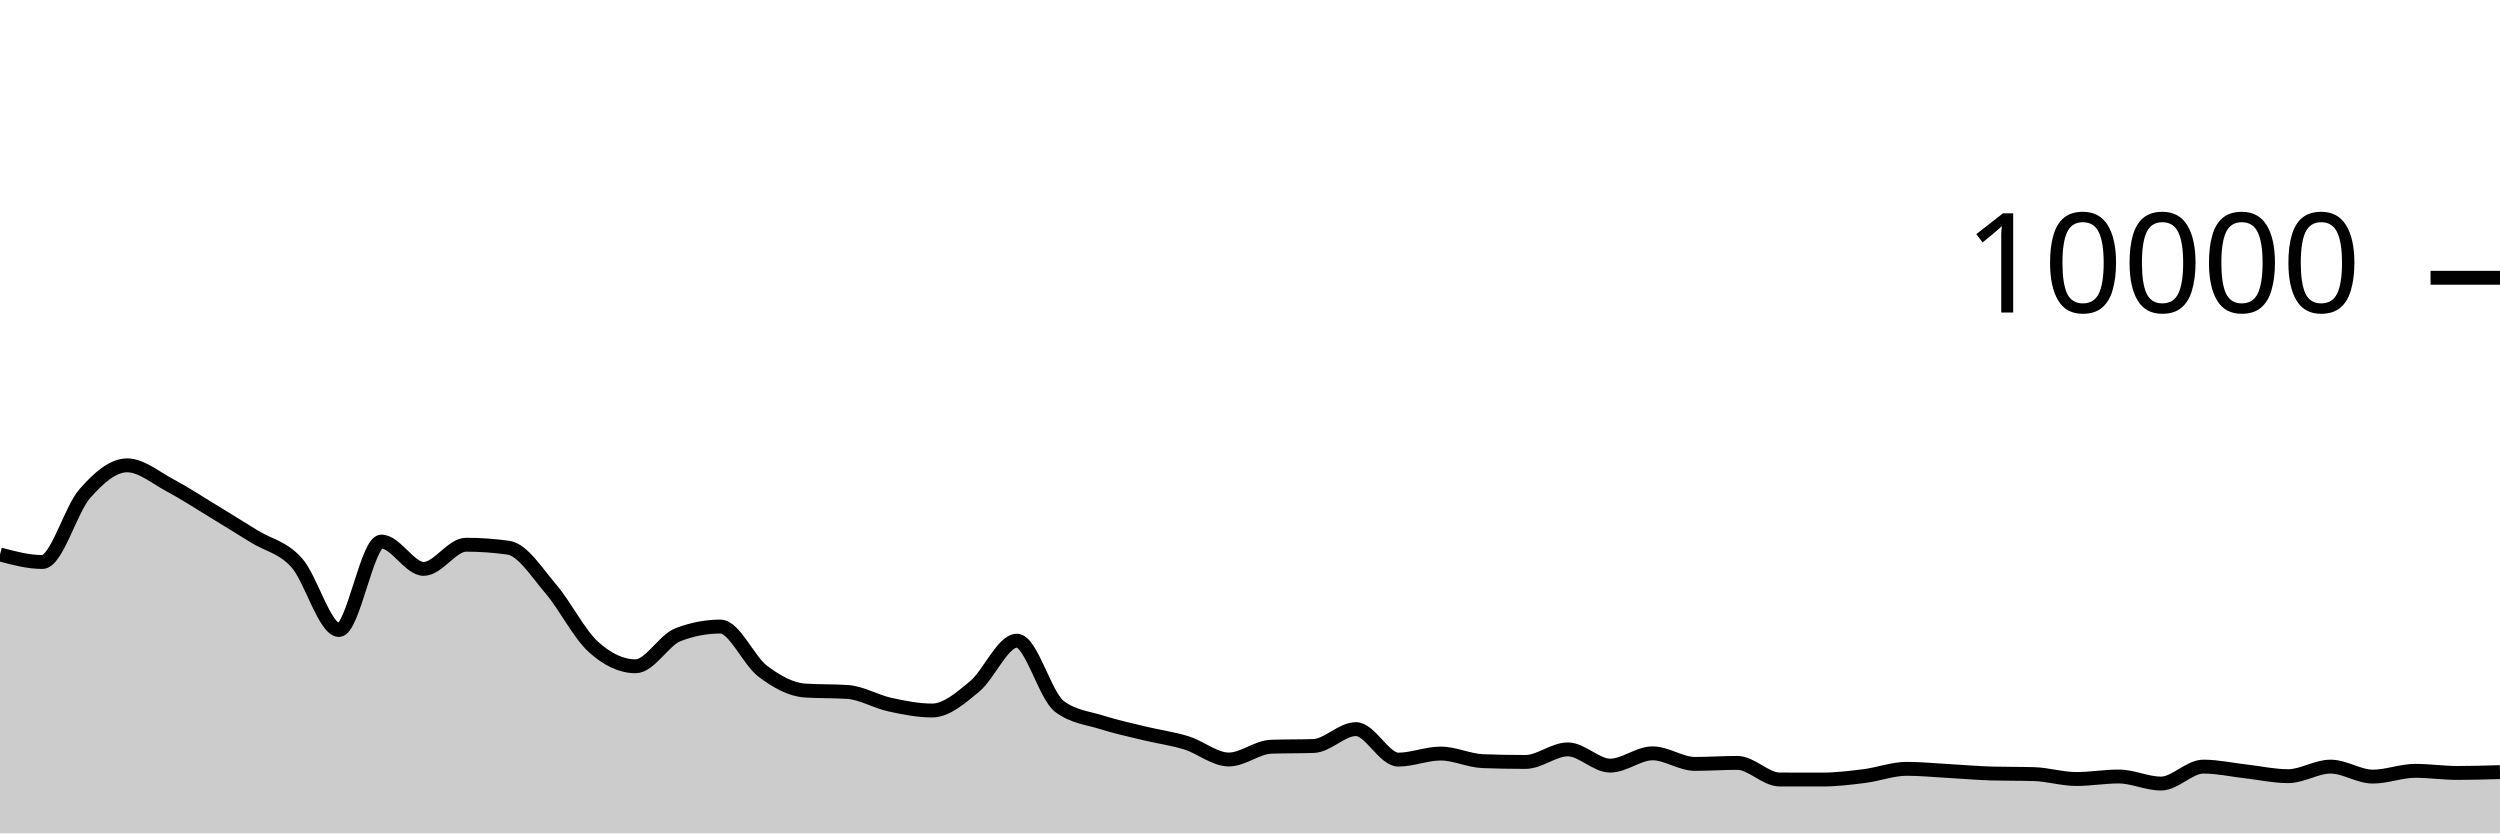
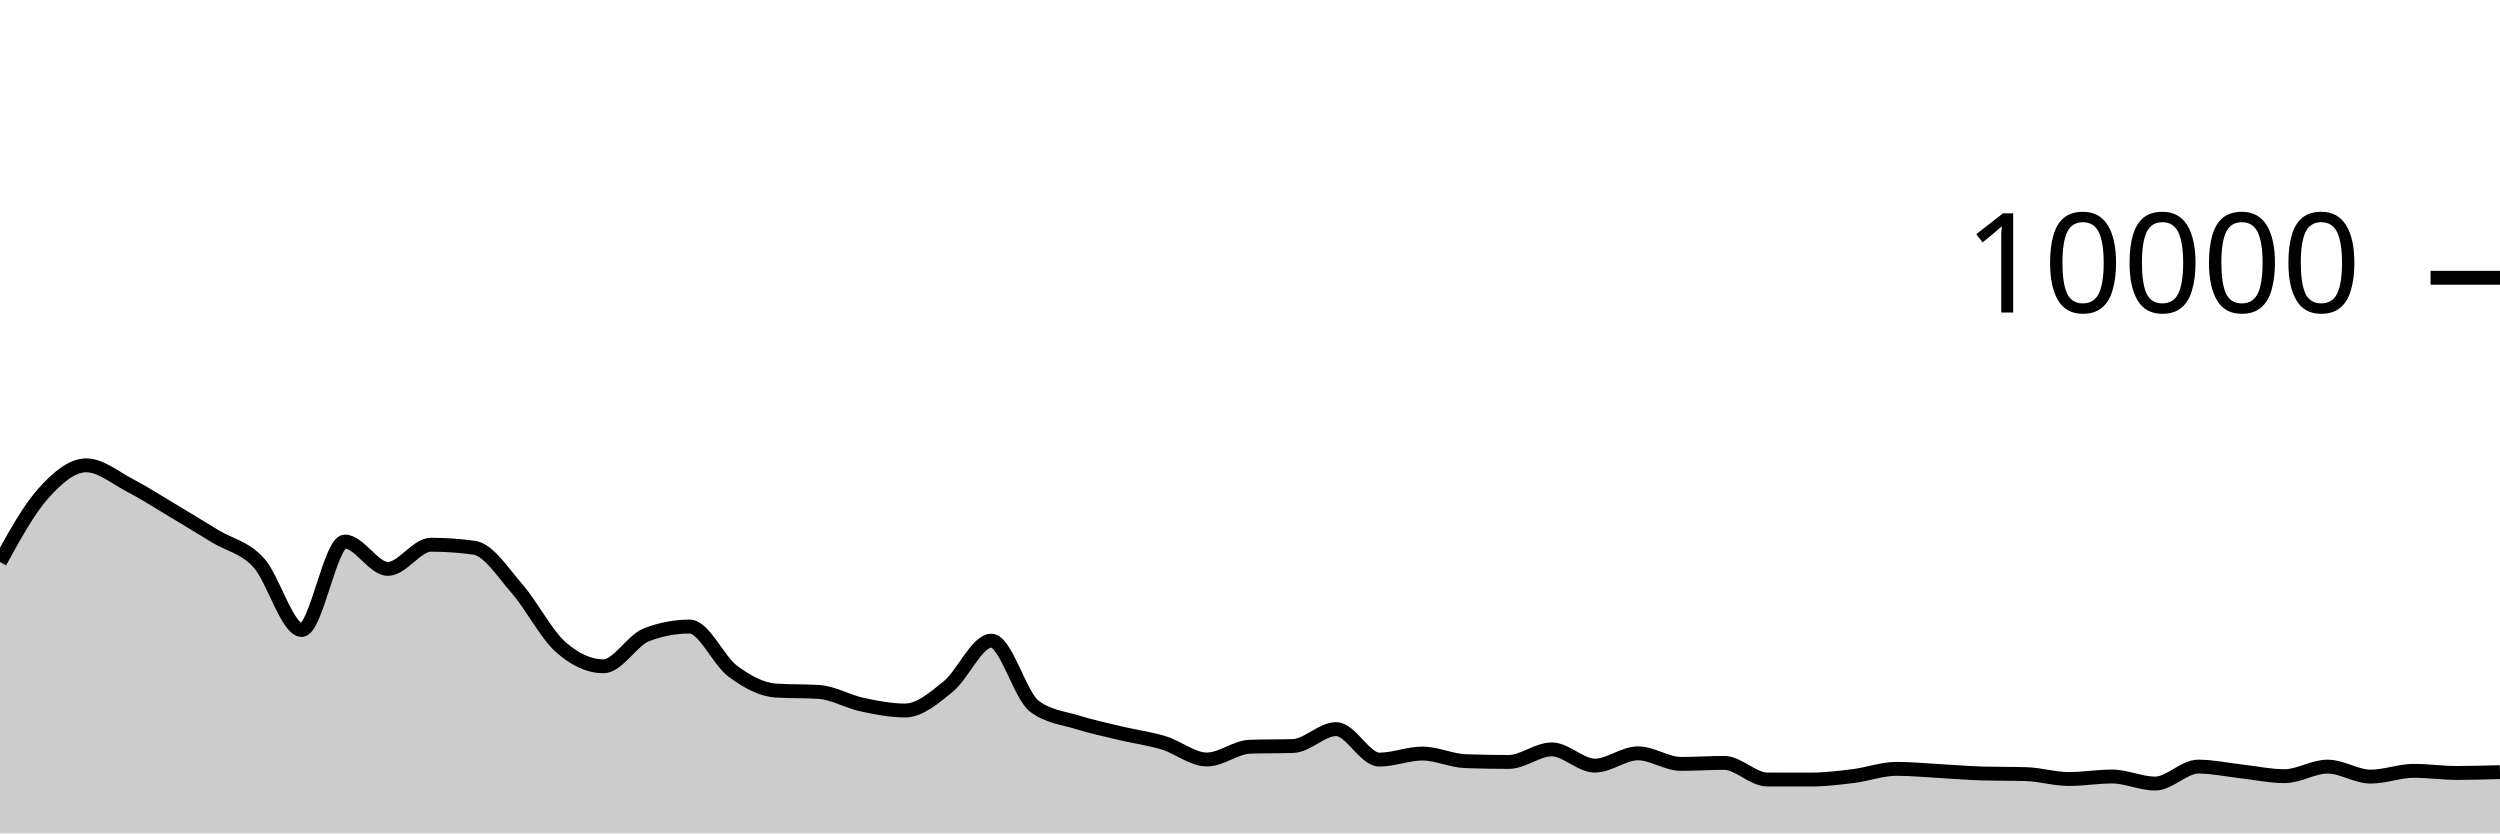
<svg xmlns="http://www.w3.org/2000/svg" viewBox="0 0 180 60">
  <g transform="translate(0,20)">
-     <path class="area" fill="rgba(0, 0, 0, 0.2)" d="M0,19.92C1.017,20.192,2.034,20.464,3.051,20.464C4.068,20.464,5.085,16.704,6.102,15.544C7.119,14.384,8.136,13.504,9.153,13.504C10.169,13.504,11.186,14.38,12.203,14.92C13.22,15.46,14.237,16.127,15.254,16.744C16.271,17.361,17.288,17.997,18.305,18.624C19.322,19.251,20.339,19.385,21.356,20.508C22.373,21.631,23.39,25.36,24.407,25.36C25.424,25.36,26.441,18.992,27.458,18.992C28.475,18.992,29.492,20.96,30.508,20.96C31.525,20.96,32.542,19.22,33.559,19.22C34.576,19.22,35.593,19.292,36.61,19.436C37.627,19.58,38.644,21.216,39.661,22.404C40.678,23.592,41.695,25.636,42.712,26.564C43.729,27.492,44.746,27.972,45.763,27.972C46.78,27.972,47.797,26.092,48.814,25.7C49.831,25.308,50.847,25.112,51.864,25.112C52.881,25.112,53.898,27.556,54.915,28.324C55.932,29.092,56.949,29.653,57.966,29.72C58.983,29.787,60,29.753,61.017,29.82C62.034,29.887,63.051,30.509,64.068,30.732C65.085,30.955,66.102,31.156,67.119,31.156C68.136,31.156,69.153,30.266,70.169,29.428C71.186,28.59,72.203,26.128,73.22,26.128C74.237,26.128,75.254,30.088,76.271,30.856C77.288,31.624,78.305,31.685,79.322,32.008C80.339,32.331,81.356,32.549,82.373,32.796C83.39,33.043,84.407,33.173,85.424,33.488C86.441,33.803,87.458,34.684,88.475,34.684C89.492,34.684,90.508,33.799,91.525,33.764C92.542,33.729,93.559,33.747,94.576,33.712C95.593,33.677,96.61,32.496,97.627,32.496C98.644,32.496,99.661,34.692,100.678,34.692C101.695,34.692,102.712,34.256,103.729,34.256C104.746,34.256,105.763,34.767,106.78,34.804C107.797,34.841,108.814,34.86,109.831,34.86C110.847,34.86,111.864,33.956,112.881,33.956C113.898,33.956,114.915,35.124,115.932,35.124C116.949,35.124,117.966,34.24,118.983,34.24C120,34.24,121.017,35,122.034,35C123.051,35,124.068,34.928,125.085,34.928C126.102,34.928,127.119,36.121,128.136,36.124C129.153,36.127,130.169,36.128,131.186,36.128C132.203,36.128,133.22,36.005,134.237,35.876C135.254,35.747,136.271,35.356,137.288,35.356C138.305,35.356,139.322,35.46,140.339,35.516C141.356,35.572,142.373,35.663,143.39,35.692C144.407,35.721,145.424,35.707,146.441,35.736C147.458,35.765,148.475,36.088,149.492,36.088C150.508,36.088,151.525,35.908,152.542,35.908C153.559,35.908,154.576,36.416,155.593,36.416C156.61,36.416,157.627,35.196,158.644,35.196C159.661,35.196,160.678,35.425,161.695,35.54C162.712,35.655,163.729,35.884,164.746,35.884C165.763,35.884,166.78,35.196,167.797,35.196C168.814,35.196,169.831,35.916,170.847,35.916C171.864,35.916,172.881,35.5,173.898,35.5C174.915,35.5,175.932,35.652,176.949,35.652C177.966,35.652,178.983,35.622,180,35.592L180,40C178.983,40,177.966,40,176.949,40C175.932,40,174.915,40,173.898,40C172.881,40,171.864,40,170.847,40C169.831,40,168.814,40,167.797,40C166.78,40,165.763,40,164.746,40C163.729,40,162.712,40,161.695,40C160.678,40,159.661,40,158.644,40C157.627,40,156.61,40,155.593,40C154.576,40,153.559,40,152.542,40C151.525,40,150.508,40,149.492,40C148.475,40,147.458,40,146.441,40C145.424,40,144.407,40,143.39,40C142.373,40,141.356,40,140.339,40C139.322,40,138.305,40,137.288,40C136.271,40,135.254,40,134.237,40C133.22,40,132.203,40,131.186,40C130.169,40,129.153,40,128.136,40C127.119,40,126.102,40,125.085,40C124.068,40,123.051,40,122.034,40C121.017,40,120,40,118.983,40C117.966,40,116.949,40,115.932,40C114.915,40,113.898,40,112.881,40C111.864,40,110.847,40,109.831,40C108.814,40,107.797,40,106.78,40C105.763,40,104.746,40,103.729,40C102.712,40,101.695,40,100.678,40C99.661,40,98.644,40,97.627,40C96.61,40,95.593,40,94.576,40C93.559,40,92.542,40,91.525,40C90.508,40,89.492,40,88.475,40C87.458,40,86.441,40,85.424,40C84.407,40,83.39,40,82.373,40C81.356,40,80.339,40,79.322,40C78.305,40,77.288,40,76.271,40C75.254,40,74.237,40,73.22,40C72.203,40,71.186,40,70.169,40C69.153,40,68.136,40,67.119,40C66.102,40,65.085,40,64.068,40C63.051,40,62.034,40,61.017,40C60,40,58.983,40,57.966,40C56.949,40,55.932,40,54.915,40C53.898,40,52.881,40,51.864,40C50.847,40,49.831,40,48.814,40C47.797,40,46.78,40,45.763,40C44.746,40,43.729,40,42.712,40C41.695,40,40.678,40,39.661,40C38.644,40,37.627,40,36.61,40C35.593,40,34.576,40,33.559,40C32.542,40,31.525,40,30.508,40C29.492,40,28.475,40,27.458,40C26.441,40,25.424,40,24.407,40C23.39,40,22.373,40,21.356,40C20.339,40,19.322,40,18.305,40C17.288,40,16.271,40,15.254,40C14.237,40,13.22,40,12.203,40C11.186,40,10.169,40,9.153,40C8.136,40,7.119,40,6.102,40C5.085,40,4.068,40,3.051,40C2.034,40,1.017,40,0,40Z" />
-     <path class="line" stroke="black" fill="none" d="M0,19.92C1.017,20.192,2.034,20.464,3.051,20.464C4.068,20.464,5.085,16.704,6.102,15.544C7.119,14.384,8.136,13.504,9.153,13.504C10.169,13.504,11.186,14.38,12.203,14.92C13.22,15.46,14.237,16.127,15.254,16.744C16.271,17.361,17.288,17.997,18.305,18.624C19.322,19.251,20.339,19.385,21.356,20.508C22.373,21.631,23.39,25.36,24.407,25.36C25.424,25.36,26.441,18.992,27.458,18.992C28.475,18.992,29.492,20.96,30.508,20.96C31.525,20.96,32.542,19.22,33.559,19.22C34.576,19.22,35.593,19.292,36.61,19.436C37.627,19.58,38.644,21.216,39.661,22.404C40.678,23.592,41.695,25.636,42.712,26.564C43.729,27.492,44.746,27.972,45.763,27.972C46.78,27.972,47.797,26.092,48.814,25.7C49.831,25.308,50.847,25.112,51.864,25.112C52.881,25.112,53.898,27.556,54.915,28.324C55.932,29.092,56.949,29.653,57.966,29.72C58.983,29.787,60,29.753,61.017,29.82C62.034,29.887,63.051,30.509,64.068,30.732C65.085,30.955,66.102,31.156,67.119,31.156C68.136,31.156,69.153,30.266,70.169,29.428C71.186,28.59,72.203,26.128,73.22,26.128C74.237,26.128,75.254,30.088,76.271,30.856C77.288,31.624,78.305,31.685,79.322,32.008C80.339,32.331,81.356,32.549,82.373,32.796C83.39,33.043,84.407,33.173,85.424,33.488C86.441,33.803,87.458,34.684,88.475,34.684C89.492,34.684,90.508,33.799,91.525,33.764C92.542,33.729,93.559,33.747,94.576,33.712C95.593,33.677,96.61,32.496,97.627,32.496C98.644,32.496,99.661,34.692,100.678,34.692C101.695,34.692,102.712,34.256,103.729,34.256C104.746,34.256,105.763,34.767,106.78,34.804C107.797,34.841,108.814,34.86,109.831,34.86C110.847,34.86,111.864,33.956,112.881,33.956C113.898,33.956,114.915,35.124,115.932,35.124C116.949,35.124,117.966,34.24,118.983,34.24C120,34.24,121.017,35,122.034,35C123.051,35,124.068,34.928,125.085,34.928C126.102,34.928,127.119,36.121,128.136,36.124C129.153,36.127,130.169,36.128,131.186,36.128C132.203,36.128,133.22,36.005,134.237,35.876C135.254,35.747,136.271,35.356,137.288,35.356C138.305,35.356,139.322,35.46,140.339,35.516C141.356,35.572,142.373,35.663,143.39,35.692C144.407,35.721,145.424,35.707,146.441,35.736C147.458,35.765,148.475,36.088,149.492,36.088C150.508,36.088,151.525,35.908,152.542,35.908C153.559,35.908,154.576,36.416,155.593,36.416C156.61,36.416,157.627,35.196,158.644,35.196C159.661,35.196,160.678,35.425,161.695,35.54C162.712,35.655,163.729,35.884,164.746,35.884C165.763,35.884,166.78,35.196,167.797,35.196C168.814,35.196,169.831,35.916,170.847,35.916C171.864,35.916,172.881,35.5,173.898,35.5C174.915,35.5,175.932,35.652,176.949,35.652C177.966,35.652,178.983,35.622,180,35.592" />
+     <path class="area" fill="rgba(0, 0, 0, 0.2)" d="M0,20.464C1.034,18.584,2.069,16.704,3.103,15.544C4.138,14.384,5.172,13.504,6.207,13.504C7.241,13.504,8.276,14.38,9.31,14.92C10.345,15.46,11.379,16.127,12.414,16.744C13.448,17.361,14.483,17.997,15.517,18.624C16.552,19.251,17.586,19.385,18.621,20.508C19.655,21.631,20.69,25.36,21.724,25.36C22.759,25.36,23.793,18.992,24.828,18.992C25.862,18.992,26.897,20.96,27.931,20.96C28.966,20.96,30,19.22,31.034,19.22C32.069,19.22,33.103,19.292,34.138,19.436C35.172,19.58,36.207,21.216,37.241,22.404C38.276,23.592,39.31,25.636,40.345,26.564C41.379,27.492,42.414,27.972,43.448,27.972C44.483,27.972,45.517,26.092,46.552,25.7C47.586,25.308,48.621,25.112,49.655,25.112C50.69,25.112,51.724,27.556,52.759,28.324C53.793,29.092,54.828,29.653,55.862,29.72C56.897,29.787,57.931,29.753,58.966,29.82C60,29.887,61.034,30.509,62.069,30.732C63.103,30.955,64.138,31.156,65.172,31.156C66.207,31.156,67.241,30.266,68.276,29.428C69.31,28.59,70.345,26.128,71.379,26.128C72.414,26.128,73.448,30.088,74.483,30.856C75.517,31.624,76.552,31.685,77.586,32.008C78.621,32.331,79.655,32.549,80.69,32.796C81.724,33.043,82.759,33.173,83.793,33.488C84.828,33.803,85.862,34.684,86.897,34.684C87.931,34.684,88.966,33.799,90,33.764C91.034,33.729,92.069,33.747,93.103,33.712C94.138,33.677,95.172,32.496,96.207,32.496C97.241,32.496,98.276,34.692,99.31,34.692C100.345,34.692,101.379,34.256,102.414,34.256C103.448,34.256,104.483,34.767,105.517,34.804C106.552,34.841,107.586,34.86,108.621,34.86C109.655,34.86,110.69,33.956,111.724,33.956C112.759,33.956,113.793,35.124,114.828,35.124C115.862,35.124,116.897,34.24,117.931,34.24C118.966,34.24,120,35,121.034,35C122.069,35,123.103,34.928,124.138,34.928C125.172,34.928,126.207,36.121,127.241,36.124C128.276,36.127,129.31,36.128,130.345,36.128C131.379,36.128,132.414,36.005,133.448,35.876C134.483,35.747,135.517,35.356,136.552,35.356C137.586,35.356,138.621,35.46,139.655,35.516C140.69,35.572,141.724,35.663,142.759,35.692C143.793,35.721,144.828,35.707,145.862,35.736C146.897,35.765,147.931,36.088,148.966,36.088C150,36.088,151.034,35.908,152.069,35.908C153.103,35.908,154.138,36.416,155.172,36.416C156.207,36.416,157.241,35.196,158.276,35.196C159.31,35.196,160.345,35.425,161.379,35.54C162.414,35.655,163.448,35.884,164.483,35.884C165.517,35.884,166.552,35.196,167.586,35.196C168.621,35.196,169.655,35.916,170.69,35.916C171.724,35.916,172.759,35.5,173.793,35.5C174.828,35.5,175.862,35.652,176.897,35.652C177.931,35.652,178.966,35.622,180,35.592L180,40C178.966,40,177.931,40,176.897,40C175.862,40,174.828,40,173.793,40C172.759,40,171.724,40,170.69,40C169.655,40,168.621,40,167.586,40C166.552,40,165.517,40,164.483,40C163.448,40,162.414,40,161.379,40C160.345,40,159.31,40,158.276,40C157.241,40,156.207,40,155.172,40C154.138,40,153.103,40,152.069,40C151.034,40,150,40,148.966,40C147.931,40,146.897,40,145.862,40C144.828,40,143.793,40,142.759,40C141.724,40,140.69,40,139.655,40C138.621,40,137.586,40,136.552,40C135.517,40,134.483,40,133.448,40C132.414,40,131.379,40,130.345,40C129.31,40,128.276,40,127.241,40C126.207,40,125.172,40,124.138,40C123.103,40,122.069,40,121.034,40C120,40,118.966,40,117.931,40C116.897,40,115.862,40,114.828,40C113.793,40,112.759,40,111.724,40C110.69,40,109.655,40,108.621,40C107.586,40,106.552,40,105.517,40C104.483,40,103.448,40,102.414,40C101.379,40,100.345,40,99.31,40C98.276,40,97.241,40,96.207,40C95.172,40,94.138,40,93.103,40C92.069,40,91.034,40,90,40C88.966,40,87.931,40,86.897,40C85.862,40,84.828,40,83.793,40C82.759,40,81.724,40,80.69,40C79.655,40,78.621,40,77.586,40C76.552,40,75.517,40,74.483,40C73.448,40,72.414,40,71.379,40C70.345,40,69.31,40,68.276,40C67.241,40,66.207,40,65.172,40C64.138,40,63.103,40,62.069,40C61.034,40,60,40,58.966,40C57.931,40,56.897,40,55.862,40C54.828,40,53.793,40,52.759,40C51.724,40,50.69,40,49.655,40C48.621,40,47.586,40,46.552,40C45.517,40,44.483,40,43.448,40C42.414,40,41.379,40,40.345,40C39.31,40,38.276,40,37.241,40C36.207,40,35.172,40,34.138,40C33.103,40,32.069,40,31.034,40C30,40,28.966,40,27.931,40C26.897,40,25.862,40,24.828,40C23.793,40,22.759,40,21.724,40C20.69,40,19.655,40,18.621,40C17.586,40,16.552,40,15.517,40C14.483,40,13.448,40,12.414,40C11.379,40,10.345,40,9.31,40C8.276,40,7.241,40,6.207,40C5.172,40,4.138,40,3.103,40C2.069,40,1.034,40,0,40Z" />
+     <path class="line" stroke="black" fill="none" d="M0,20.464C1.034,18.584,2.069,16.704,3.103,15.544C4.138,14.384,5.172,13.504,6.207,13.504C7.241,13.504,8.276,14.38,9.31,14.92C10.345,15.46,11.379,16.127,12.414,16.744C13.448,17.361,14.483,17.997,15.517,18.624C16.552,19.251,17.586,19.385,18.621,20.508C19.655,21.631,20.69,25.36,21.724,25.36C22.759,25.36,23.793,18.992,24.828,18.992C25.862,18.992,26.897,20.96,27.931,20.96C28.966,20.96,30,19.22,31.034,19.22C32.069,19.22,33.103,19.292,34.138,19.436C35.172,19.58,36.207,21.216,37.241,22.404C38.276,23.592,39.31,25.636,40.345,26.564C41.379,27.492,42.414,27.972,43.448,27.972C44.483,27.972,45.517,26.092,46.552,25.7C47.586,25.308,48.621,25.112,49.655,25.112C50.69,25.112,51.724,27.556,52.759,28.324C53.793,29.092,54.828,29.653,55.862,29.72C56.897,29.787,57.931,29.753,58.966,29.82C60,29.887,61.034,30.509,62.069,30.732C63.103,30.955,64.138,31.156,65.172,31.156C66.207,31.156,67.241,30.266,68.276,29.428C69.31,28.59,70.345,26.128,71.379,26.128C72.414,26.128,73.448,30.088,74.483,30.856C75.517,31.624,76.552,31.685,77.586,32.008C78.621,32.331,79.655,32.549,80.69,32.796C81.724,33.043,82.759,33.173,83.793,33.488C84.828,33.803,85.862,34.684,86.897,34.684C87.931,34.684,88.966,33.799,90,33.764C91.034,33.729,92.069,33.747,93.103,33.712C94.138,33.677,95.172,32.496,96.207,32.496C97.241,32.496,98.276,34.692,99.31,34.692C100.345,34.692,101.379,34.256,102.414,34.256C103.448,34.256,104.483,34.767,105.517,34.804C106.552,34.841,107.586,34.86,108.621,34.86C109.655,34.86,110.69,33.956,111.724,33.956C112.759,33.956,113.793,35.124,114.828,35.124C115.862,35.124,116.897,34.24,117.931,34.24C118.966,34.24,120,35,121.034,35C122.069,35,123.103,34.928,124.138,34.928C125.172,34.928,126.207,36.121,127.241,36.124C128.276,36.127,129.31,36.128,130.345,36.128C131.379,36.128,132.414,36.005,133.448,35.876C134.483,35.747,135.517,35.356,136.552,35.356C137.586,35.356,138.621,35.46,139.655,35.516C140.69,35.572,141.724,35.663,142.759,35.692C143.793,35.721,144.828,35.707,145.862,35.736C146.897,35.765,147.931,36.088,148.966,36.088C150,36.088,151.034,35.908,152.069,35.908C153.103,35.908,154.138,36.416,155.172,36.416C156.207,36.416,157.241,35.196,158.276,35.196C159.31,35.196,160.345,35.425,161.379,35.54C162.414,35.655,163.448,35.884,164.483,35.884C165.517,35.884,166.552,35.196,167.586,35.196C168.621,35.196,169.655,35.916,170.69,35.916C171.724,35.916,172.759,35.5,173.793,35.5C174.828,35.5,175.862,35.652,176.897,35.652C177.931,35.652,178.966,35.622,180,35.592" />
    <path class="axis-ceiling" stroke-width="1" stroke="black" fill="none" d="M175,0L180,0" />
    <text class="axis-ceiling-label" font-family="sans-serif" text-anchor="end" font-size="10px" x="170" y="2.5">10000</text>
  </g>
</svg>
